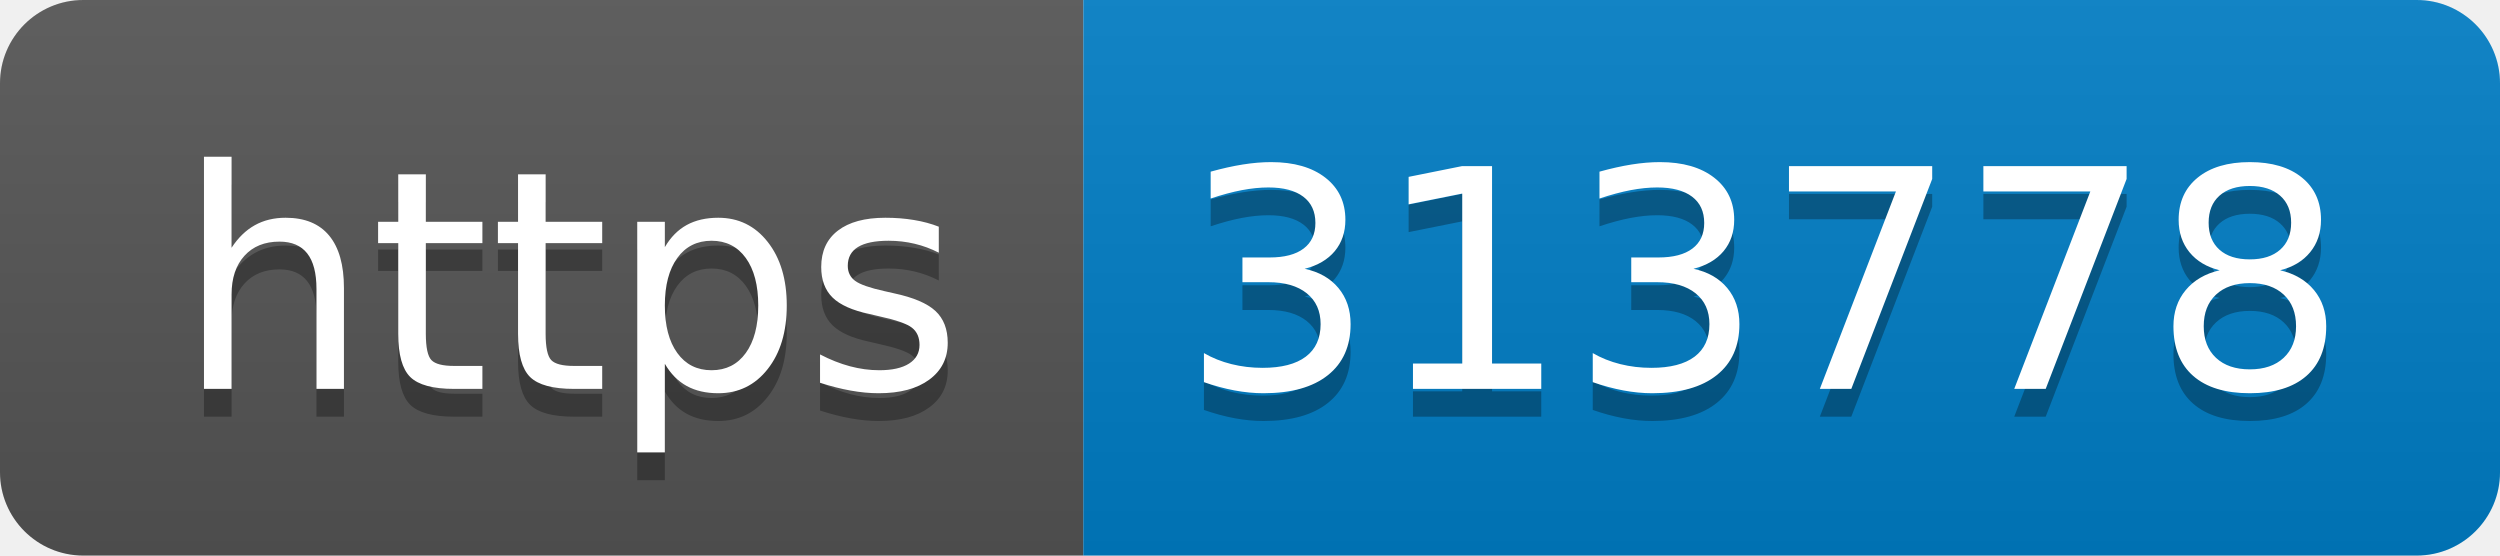
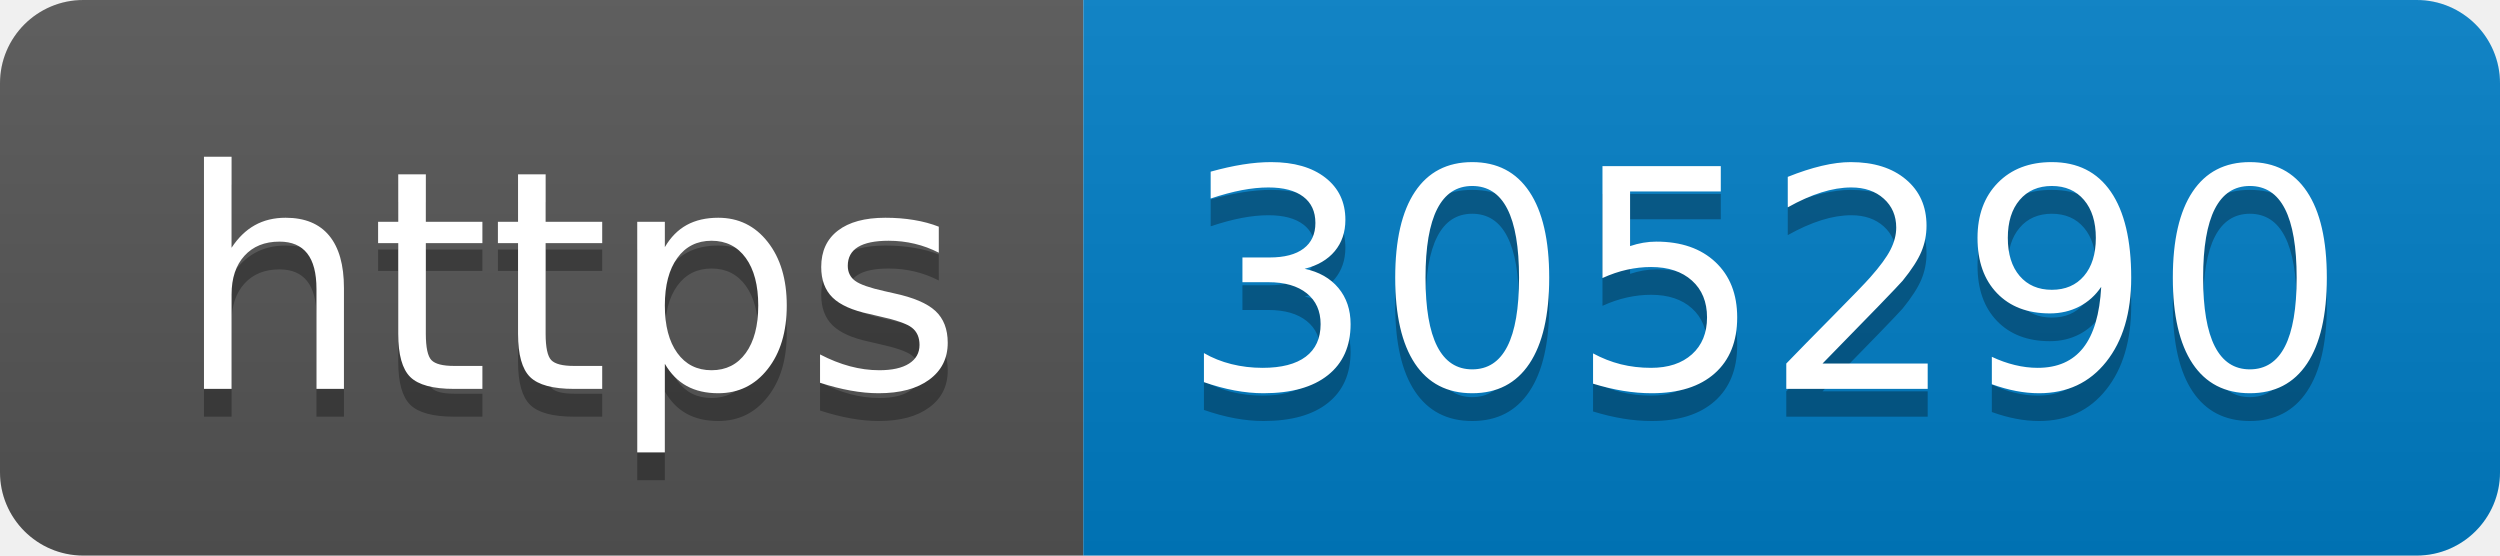
- <svg xmlns="http://www.w3.org/2000/svg" width="90" height="20" role="img" aria-label="https: 313778">
+ <svg xmlns="http://www.w3.org/2000/svg" width="90" height="20" role="img" aria-label="https: 305290">
  <linearGradient id="s" x2="0" y2="100%">
    <stop offset="0" stop-color="#bbb" stop-opacity=".1" />
    <stop offset="1" stop-opacity=".1" />
  </linearGradient>
  <clipPath id="r">
    <rect width="90" height="20" rx="3" fill="#fff" />
  </clipPath>
  <g clip-path="url(#r)">
    <rect width="39" height="20" fill="#555" />
    <rect x="39" width="51" height="20" fill="#007ec6" />
    <rect width="90" height="20" fill="url(#s)" />
  </g>
  <g fill="#fff" text-anchor="middle" font-family="Verdana,Geneva,DejaVu Sans,sans-serif" text-rendering="geometricPrecision" font-size="110">
    <text aria-hidden="true" x="205" y="150" fill="#010101" fill-opacity=".3" transform="scale(.1)" textLength="290">https</text>
    <text x="205" y="140" transform="scale(.1)" fill="#fff" textLength="290">https</text>
-     <text aria-hidden="true" x="635" y="150" fill="#010101" fill-opacity=".3" transform="scale(.1)" textLength="410">313778</text>
-     <text x="635" y="140" transform="scale(.1)" fill="#fff" textLength="410">313778</text>
+     <text aria-hidden="true" x="635" y="150" fill="#010101" fill-opacity=".3" transform="scale(.1)" textLength="410">305290</text>
+     <text x="635" y="140" transform="scale(.1)" fill="#fff" textLength="410">305290</text>
  </g>
</svg>
